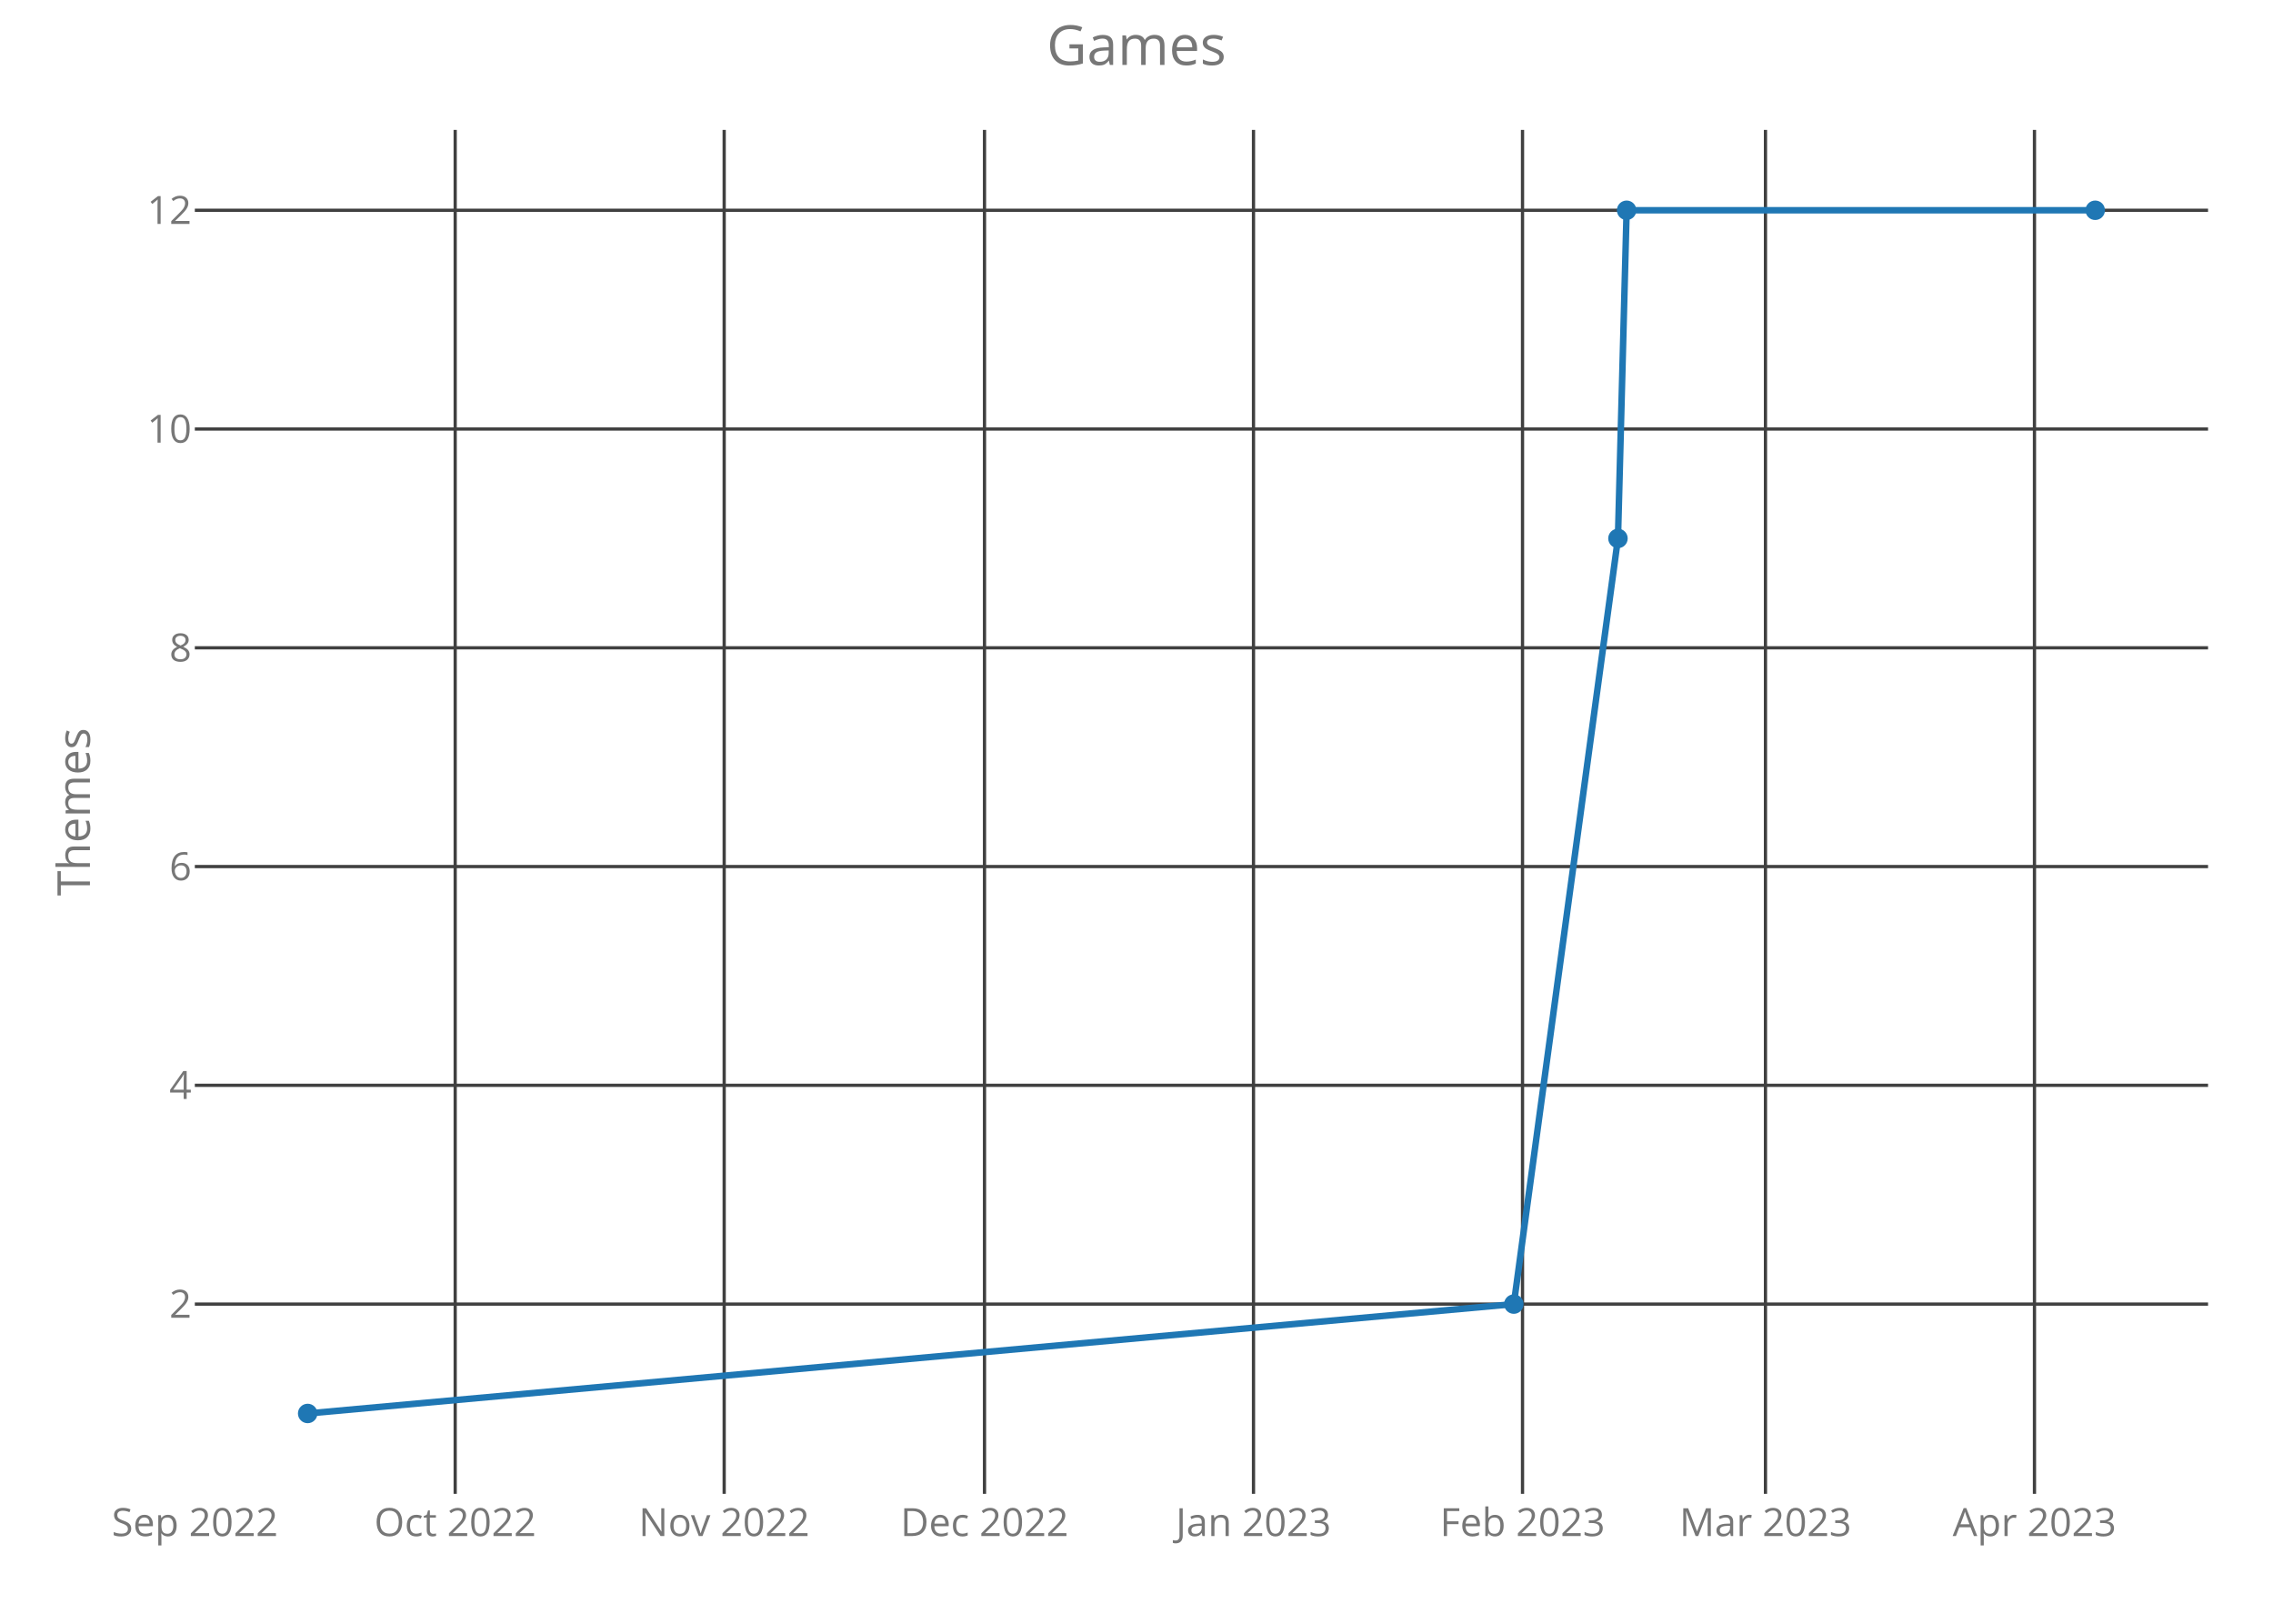
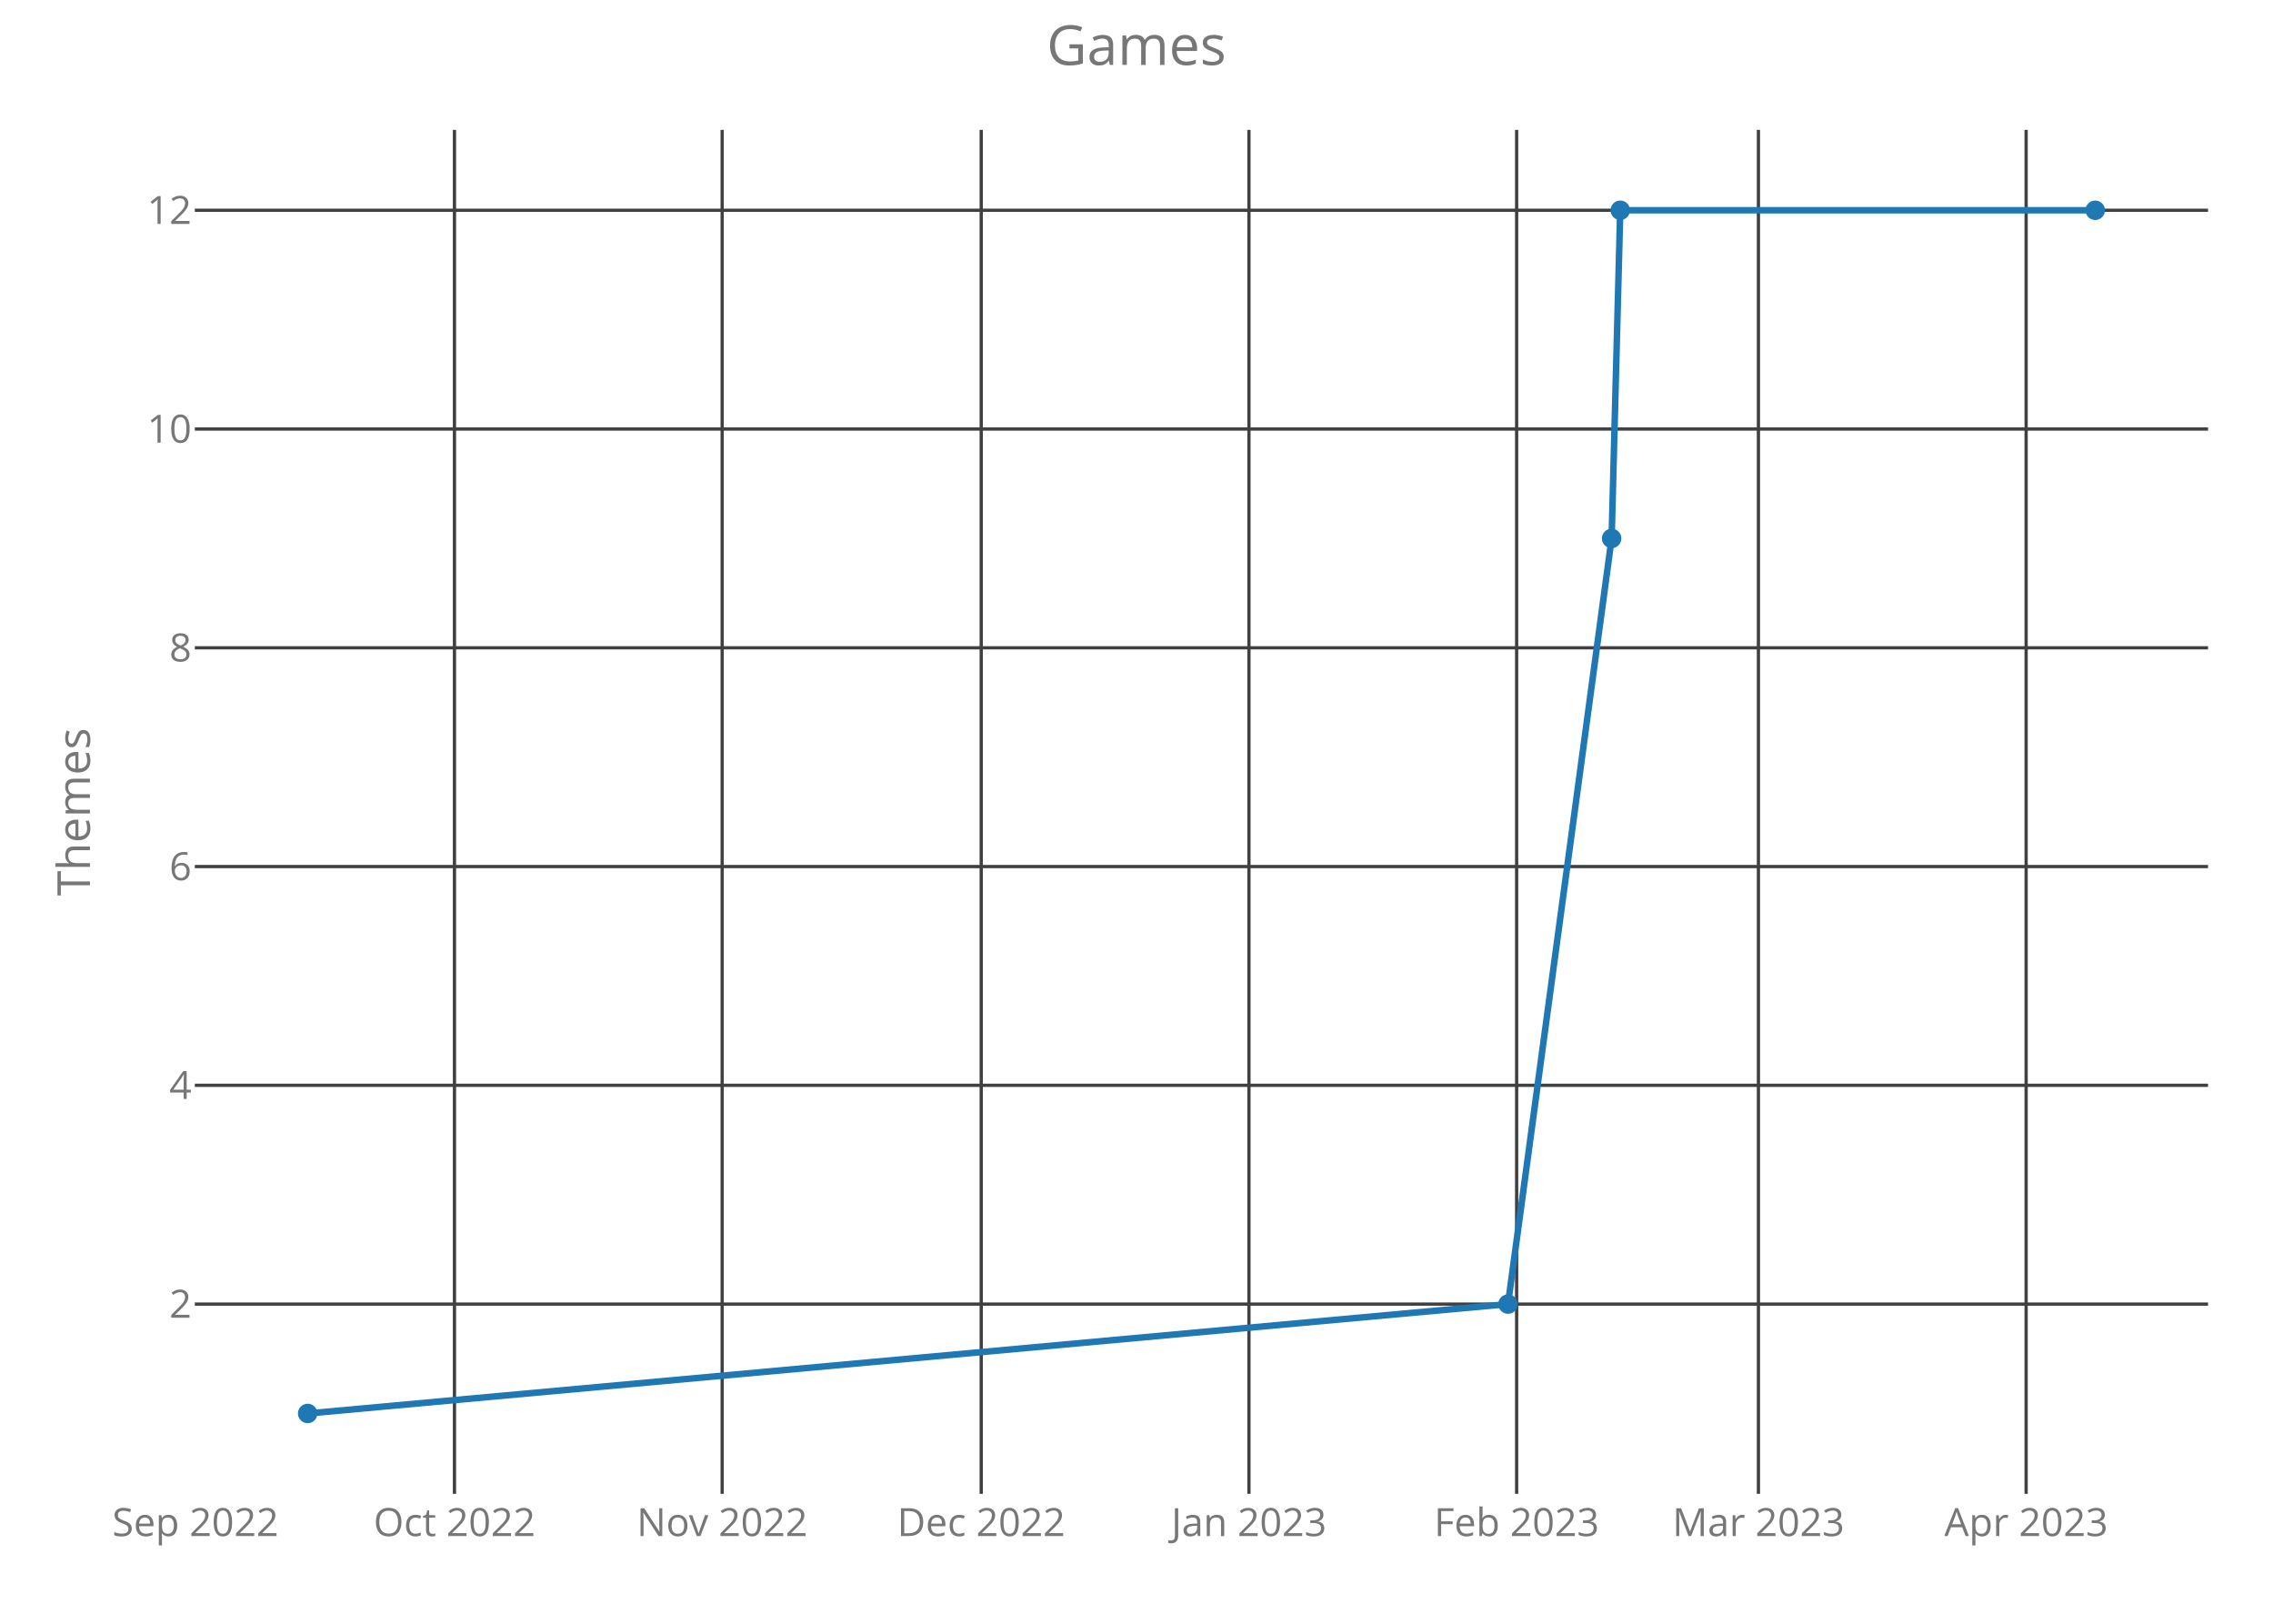
<svg xmlns="http://www.w3.org/2000/svg" class="main-svg" width="700" height="500" style="" viewBox="0 0 700 500">
  <rect x="0" y="0" width="700" height="500" style="fill: rgb(0, 0, 0); fill-opacity: 0;" />
-   <defs id="defs-2b48ee">
+   <defs id="defs-2d552f">
    <g class="clips">
-       <clipPath id="clip2b48eexyplot" class="plotclip">
+       <clipPath id="clip2d552fxyplot" class="plotclip">
        <rect width="620" height="420" />
      </clipPath>
-       <clipPath class="axesclip" id="clip2b48eex">
+       <clipPath class="axesclip" id="clip2d552fx">
        <rect x="60" y="0" width="620" height="500" />
      </clipPath>
-       <clipPath class="axesclip" id="clip2b48eey">
+       <clipPath class="axesclip" id="clip2d552fy">
        <rect x="0" y="40" width="700" height="420" />
      </clipPath>
-       <clipPath class="axesclip" id="clip2b48eexy">
+       <clipPath class="axesclip" id="clip2d552fxy">
        <rect x="60" y="40" width="620" height="420" />
      </clipPath>
    </g>
    <g class="gradients" />
  </defs>
  <g class="bglayer">
    <rect class="bg" x="60" y="40" width="620" height="420" style="fill: rgb(0, 0, 0); fill-opacity: 0; stroke-width: 0;" />
  </g>
  <g class="layer-below">
    <g class="imagelayer" />
    <g class="shapelayer" />
  </g>
  <g class="cartesianlayer">
    <g class="subplot xy">
      <g class="layer-subplot">
        <g class="shapelayer" />
        <g class="imagelayer" />
      </g>
      <g class="gridlayer">
        <g class="x">
-           <path class="xgrid crisp" transform="translate(140.18,0)" d="M0,40v420" style="stroke: rgb(64, 64, 64); stroke-opacity: 1; stroke-width: 1px;" />
-           <path class="xgrid crisp" transform="translate(223.02,0)" d="M0,40v420" style="stroke: rgb(64, 64, 64); stroke-opacity: 1; stroke-width: 1px;" />
-           <path class="xgrid crisp" transform="translate(303.19,0)" d="M0,40v420" style="stroke: rgb(64, 64, 64); stroke-opacity: 1; stroke-width: 1px;" />
-           <path class="xgrid crisp" transform="translate(386.03,0)" d="M0,40v420" style="stroke: rgb(64, 64, 64); stroke-opacity: 1; stroke-width: 1px;" />
-           <path class="xgrid crisp" transform="translate(468.88,0)" d="M0,40v420" style="stroke: rgb(64, 64, 64); stroke-opacity: 1; stroke-width: 1px;" />
-           <path class="xgrid crisp" transform="translate(543.7,0)" d="M0,40v420" style="stroke: rgb(64, 64, 64); stroke-opacity: 1; stroke-width: 1px;" />
-           <path class="xgrid crisp" transform="translate(626.54,0)" d="M0,40v420" style="stroke: rgb(64, 64, 64); stroke-opacity: 1; stroke-width: 1px;" />
+           <path class="xgrid crisp" transform="translate(139.96,0)" d="M0,40v420" style="stroke: rgb(64, 64, 64); stroke-opacity: 1; stroke-width: 1px;" />
+           <path class="xgrid crisp" transform="translate(222.4,0)" d="M0,40v420" style="stroke: rgb(64, 64, 64); stroke-opacity: 1; stroke-width: 1px;" />
+           <path class="xgrid crisp" transform="translate(302.18,0)" d="M0,40v420" style="stroke: rgb(64, 64, 64); stroke-opacity: 1; stroke-width: 1px;" />
+           <path class="xgrid crisp" transform="translate(384.63,0)" d="M0,40v420" style="stroke: rgb(64, 64, 64); stroke-opacity: 1; stroke-width: 1px;" />
+           <path class="xgrid crisp" transform="translate(467.07,0)" d="M0,40v420" style="stroke: rgb(64, 64, 64); stroke-opacity: 1; stroke-width: 1px;" />
+           <path class="xgrid crisp" transform="translate(541.53,0)" d="M0,40v420" style="stroke: rgb(64, 64, 64); stroke-opacity: 1; stroke-width: 1px;" />
+           <path class="xgrid crisp" transform="translate(623.97,0)" d="M0,40v420" style="stroke: rgb(64, 64, 64); stroke-opacity: 1; stroke-width: 1px;" />
        </g>
        <g class="y">
          <path class="ygrid crisp" transform="translate(0,401.57)" d="M60,0h620" style="stroke: rgb(64, 64, 64); stroke-opacity: 1; stroke-width: 1px;" />
          <path class="ygrid crisp" transform="translate(0,334.2)" d="M60,0h620" style="stroke: rgb(64, 64, 64); stroke-opacity: 1; stroke-width: 1px;" />
          <path class="ygrid crisp" transform="translate(0,266.84)" d="M60,0h620" style="stroke: rgb(64, 64, 64); stroke-opacity: 1; stroke-width: 1px;" />
          <path class="ygrid crisp" transform="translate(0,199.48)" d="M60,0h620" style="stroke: rgb(64, 64, 64); stroke-opacity: 1; stroke-width: 1px;" />
          <path class="ygrid crisp" transform="translate(0,132.11)" d="M60,0h620" style="stroke: rgb(64, 64, 64); stroke-opacity: 1; stroke-width: 1px;" />
          <path class="ygrid crisp" transform="translate(0,64.75)" d="M60,0h620" style="stroke: rgb(64, 64, 64); stroke-opacity: 1; stroke-width: 1px;" />
        </g>
      </g>
      <g class="zerolinelayer" />
      <path class="xlines-below crisp" d="M0,0" style="fill: none;" />
      <path class="ylines-below crisp" d="M0,0" style="fill: none;" />
      <g class="overlines-below" />
      <g class="xaxislayer-below">
        <g class="xtick">
-           <text text-anchor="middle" x="0" y="473" transform="translate(60.01,0)" style="font-family: 'Open Sans'; font-size: 12px; fill: rgb(119, 119, 119); fill-opacity: 1; white-space: pre;">Sep 2022</text>
+           <text text-anchor="middle" x="0" y="473" transform="translate(60.18,0)" style="font-family: 'Open Sans'; font-size: 12px; fill: rgb(119, 119, 119); fill-opacity: 1; white-space: pre;">Sep 2022</text>
        </g>
        <g class="xtick">
-           <text text-anchor="middle" x="0" y="473" transform="translate(140.18,0)" style="font-family: 'Open Sans'; font-size: 12px; fill: rgb(119, 119, 119); fill-opacity: 1; white-space: pre;">Oct 2022</text>
+           <text text-anchor="middle" x="0" y="473" transform="translate(139.96,0)" style="font-family: 'Open Sans'; font-size: 12px; fill: rgb(119, 119, 119); fill-opacity: 1; white-space: pre;">Oct 2022</text>
        </g>
        <g class="xtick">
-           <text text-anchor="middle" x="0" y="473" transform="translate(223.02,0)" style="font-family: 'Open Sans'; font-size: 12px; fill: rgb(119, 119, 119); fill-opacity: 1; white-space: pre;">Nov 2022</text>
+           <text text-anchor="middle" x="0" y="473" transform="translate(222.4,0)" style="font-family: 'Open Sans'; font-size: 12px; fill: rgb(119, 119, 119); fill-opacity: 1; white-space: pre;">Nov 2022</text>
        </g>
        <g class="xtick">
-           <text text-anchor="middle" x="0" y="473" transform="translate(303.19,0)" style="font-family: 'Open Sans'; font-size: 12px; fill: rgb(119, 119, 119); fill-opacity: 1; white-space: pre;">Dec 2022</text>
+           <text text-anchor="middle" x="0" y="473" transform="translate(302.18,0)" style="font-family: 'Open Sans'; font-size: 12px; fill: rgb(119, 119, 119); fill-opacity: 1; white-space: pre;">Dec 2022</text>
        </g>
        <g class="xtick">
-           <text text-anchor="middle" x="0" y="473" transform="translate(386.03,0)" style="font-family: 'Open Sans'; font-size: 12px; fill: rgb(119, 119, 119); fill-opacity: 1; white-space: pre;">Jan 2023</text>
+           <text text-anchor="middle" x="0" y="473" transform="translate(384.63,0)" style="font-family: 'Open Sans'; font-size: 12px; fill: rgb(119, 119, 119); fill-opacity: 1; white-space: pre;">Jan 2023</text>
        </g>
        <g class="xtick">
-           <text text-anchor="middle" x="0" y="473" transform="translate(468.88,0)" style="font-family: 'Open Sans'; font-size: 12px; fill: rgb(119, 119, 119); fill-opacity: 1; white-space: pre;">Feb 2023</text>
+           <text text-anchor="middle" x="0" y="473" transform="translate(467.07,0)" style="font-family: 'Open Sans'; font-size: 12px; fill: rgb(119, 119, 119); fill-opacity: 1; white-space: pre;">Feb 2023</text>
        </g>
        <g class="xtick">
-           <text text-anchor="middle" x="0" y="473" transform="translate(543.7,0)" style="font-family: 'Open Sans'; font-size: 12px; fill: rgb(119, 119, 119); fill-opacity: 1; white-space: pre;">Mar 2023</text>
+           <text text-anchor="middle" x="0" y="473" transform="translate(541.53,0)" style="font-family: 'Open Sans'; font-size: 12px; fill: rgb(119, 119, 119); fill-opacity: 1; white-space: pre;">Mar 2023</text>
        </g>
        <g class="xtick">
-           <text text-anchor="middle" x="0" y="473" transform="translate(626.54,0)" style="font-family: 'Open Sans'; font-size: 12px; fill: rgb(119, 119, 119); fill-opacity: 1; white-space: pre;">Apr 2023</text>
+           <text text-anchor="middle" x="0" y="473" transform="translate(623.97,0)" style="font-family: 'Open Sans'; font-size: 12px; fill: rgb(119, 119, 119); fill-opacity: 1; white-space: pre;">Apr 2023</text>
        </g>
      </g>
      <g class="yaxislayer-below">
        <g class="ytick">
          <text text-anchor="end" x="59" y="4.2" transform="translate(0,401.57)" style="font-family: 'Open Sans'; font-size: 12px; fill: rgb(119, 119, 119); fill-opacity: 1; white-space: pre;">2</text>
        </g>
        <g class="ytick">
          <text text-anchor="end" x="59" y="4.2" transform="translate(0,334.2)" style="font-family: 'Open Sans'; font-size: 12px; fill: rgb(119, 119, 119); fill-opacity: 1; white-space: pre;">4</text>
        </g>
        <g class="ytick">
          <text text-anchor="end" x="59" y="4.2" transform="translate(0,266.84)" style="font-family: 'Open Sans'; font-size: 12px; fill: rgb(119, 119, 119); fill-opacity: 1; white-space: pre;">6</text>
        </g>
        <g class="ytick">
          <text text-anchor="end" x="59" y="4.2" transform="translate(0,199.48)" style="font-family: 'Open Sans'; font-size: 12px; fill: rgb(119, 119, 119); fill-opacity: 1; white-space: pre;">8</text>
        </g>
        <g class="ytick">
          <text text-anchor="end" x="59" y="4.2" transform="translate(0,132.11)" style="font-family: 'Open Sans'; font-size: 12px; fill: rgb(119, 119, 119); fill-opacity: 1; white-space: pre;">10</text>
        </g>
        <g class="ytick">
          <text text-anchor="end" x="59" y="4.2" transform="translate(0,64.75)" style="font-family: 'Open Sans'; font-size: 12px; fill: rgb(119, 119, 119); fill-opacity: 1; white-space: pre;">12</text>
        </g>
      </g>
      <g class="overaxes-below" />
-       <g class="plot" transform="translate(60,40)" clip-path="url('#clip2b48eexyplot')">
+       <g class="plot" transform="translate(60,40)" clip-path="url('#clip2d552fxyplot')">
        <g class="scatterlayer mlayer">
-           <g class="trace scatter trace401178" style="stroke-miterlimit: 2; opacity: 1;">
+           <g class="trace scatter traceec8dd9" style="stroke-miterlimit: 2; opacity: 1;">
            <g class="fills" />
            <g class="errorbars" />
            <g class="lines">
-               <path class="js-line" d="M34.75,395.25L406.2,361.57L438.27,125.8L440.94,24.75L585.25,24.75" style="vector-effect: non-scaling-stroke; fill: none; stroke: rgb(31, 119, 180); stroke-opacity: 1; stroke-width: 2px; opacity: 1;" />
+               <path class="js-line" d="M34.75,395.25L404.41,361.57L436.32,125.8L438.98,24.75L585.25,24.75" style="vector-effect: non-scaling-stroke; fill: none; stroke: rgb(31, 119, 180); stroke-opacity: 1; stroke-width: 2px; opacity: 1;" />
            </g>
            <g class="points">
              <path class="point" transform="translate(34.75,395.25)" d="M3,0A3,3 0 1,1 0,-3A3,3 0 0,1 3,0Z" style="opacity: 1; stroke-width: 0px; fill: rgb(31, 119, 180); fill-opacity: 1;" />
-               <path class="point" transform="translate(406.2,361.57)" d="M3,0A3,3 0 1,1 0,-3A3,3 0 0,1 3,0Z" style="opacity: 1; stroke-width: 0px; fill: rgb(31, 119, 180); fill-opacity: 1;" />
-               <path class="point" transform="translate(438.27,125.8)" d="M3,0A3,3 0 1,1 0,-3A3,3 0 0,1 3,0Z" style="opacity: 1; stroke-width: 0px; fill: rgb(31, 119, 180); fill-opacity: 1;" />
-               <path class="point" transform="translate(440.94,24.75)" d="M3,0A3,3 0 1,1 0,-3A3,3 0 0,1 3,0Z" style="opacity: 1; stroke-width: 0px; fill: rgb(31, 119, 180); fill-opacity: 1;" />
+               <path class="point" transform="translate(404.41,361.57)" d="M3,0A3,3 0 1,1 0,-3A3,3 0 0,1 3,0Z" style="opacity: 1; stroke-width: 0px; fill: rgb(31, 119, 180); fill-opacity: 1;" />
+               <path class="point" transform="translate(436.32,125.8)" d="M3,0A3,3 0 1,1 0,-3A3,3 0 0,1 3,0Z" style="opacity: 1; stroke-width: 0px; fill: rgb(31, 119, 180); fill-opacity: 1;" />
+               <path class="point" transform="translate(438.98,24.75)" d="M3,0A3,3 0 1,1 0,-3A3,3 0 0,1 3,0Z" style="opacity: 1; stroke-width: 0px; fill: rgb(31, 119, 180); fill-opacity: 1;" />
              <path class="point" transform="translate(585.25,24.75)" d="M3,0A3,3 0 1,1 0,-3A3,3 0 0,1 3,0Z" style="opacity: 1; stroke-width: 0px; fill: rgb(31, 119, 180); fill-opacity: 1;" />
            </g>
            <g class="text" />
          </g>
        </g>
      </g>
      <g class="overplot" />
      <path class="xlines-above" />
      <path class="ylines-above" />
      <g class="overlines-above" />
      <g class="xaxislayer-above" />
      <g class="yaxislayer-above" />
      <g class="overaxes-above" />
    </g>
  </g>
  <g class="polarlayer" />
  <g class="ternarylayer" />
  <g class="geolayer" />
  <g class="funnelarealayer" />
  <g class="pielayer" />
  <g class="treemaplayer" />
  <g class="sunburstlayer" />
  <g class="glimages" />
-   <defs id="topdefs-2b48ee">
+   <defs id="topdefs-2d552f">
    <g class="clips" />
  </defs>
  <g class="layer-above">
    <g class="imagelayer" />
    <g class="shapelayer" />
  </g>
  <g class="infolayer">
    <g class="g-gtitle">
      <text class="gtitle" x="350" y="20" text-anchor="middle" dy="0em" style="font-family: 'Open Sans'; font-size: 17px; fill: rgb(119, 119, 119); opacity: 1; font-weight: normal; white-space: pre;">Games</text>
    </g>
    <g class="g-xtitle" />
    <g class="g-ytitle">
      <text class="ytitle" transform="rotate(-90,27.7,250)" x="27.7" y="250" text-anchor="middle" style="font-family: 'Open Sans'; font-size: 14px; fill: rgb(119, 119, 119); opacity: 1; font-weight: normal; white-space: pre;">Themes</text>
    </g>
  </g>
</svg>
